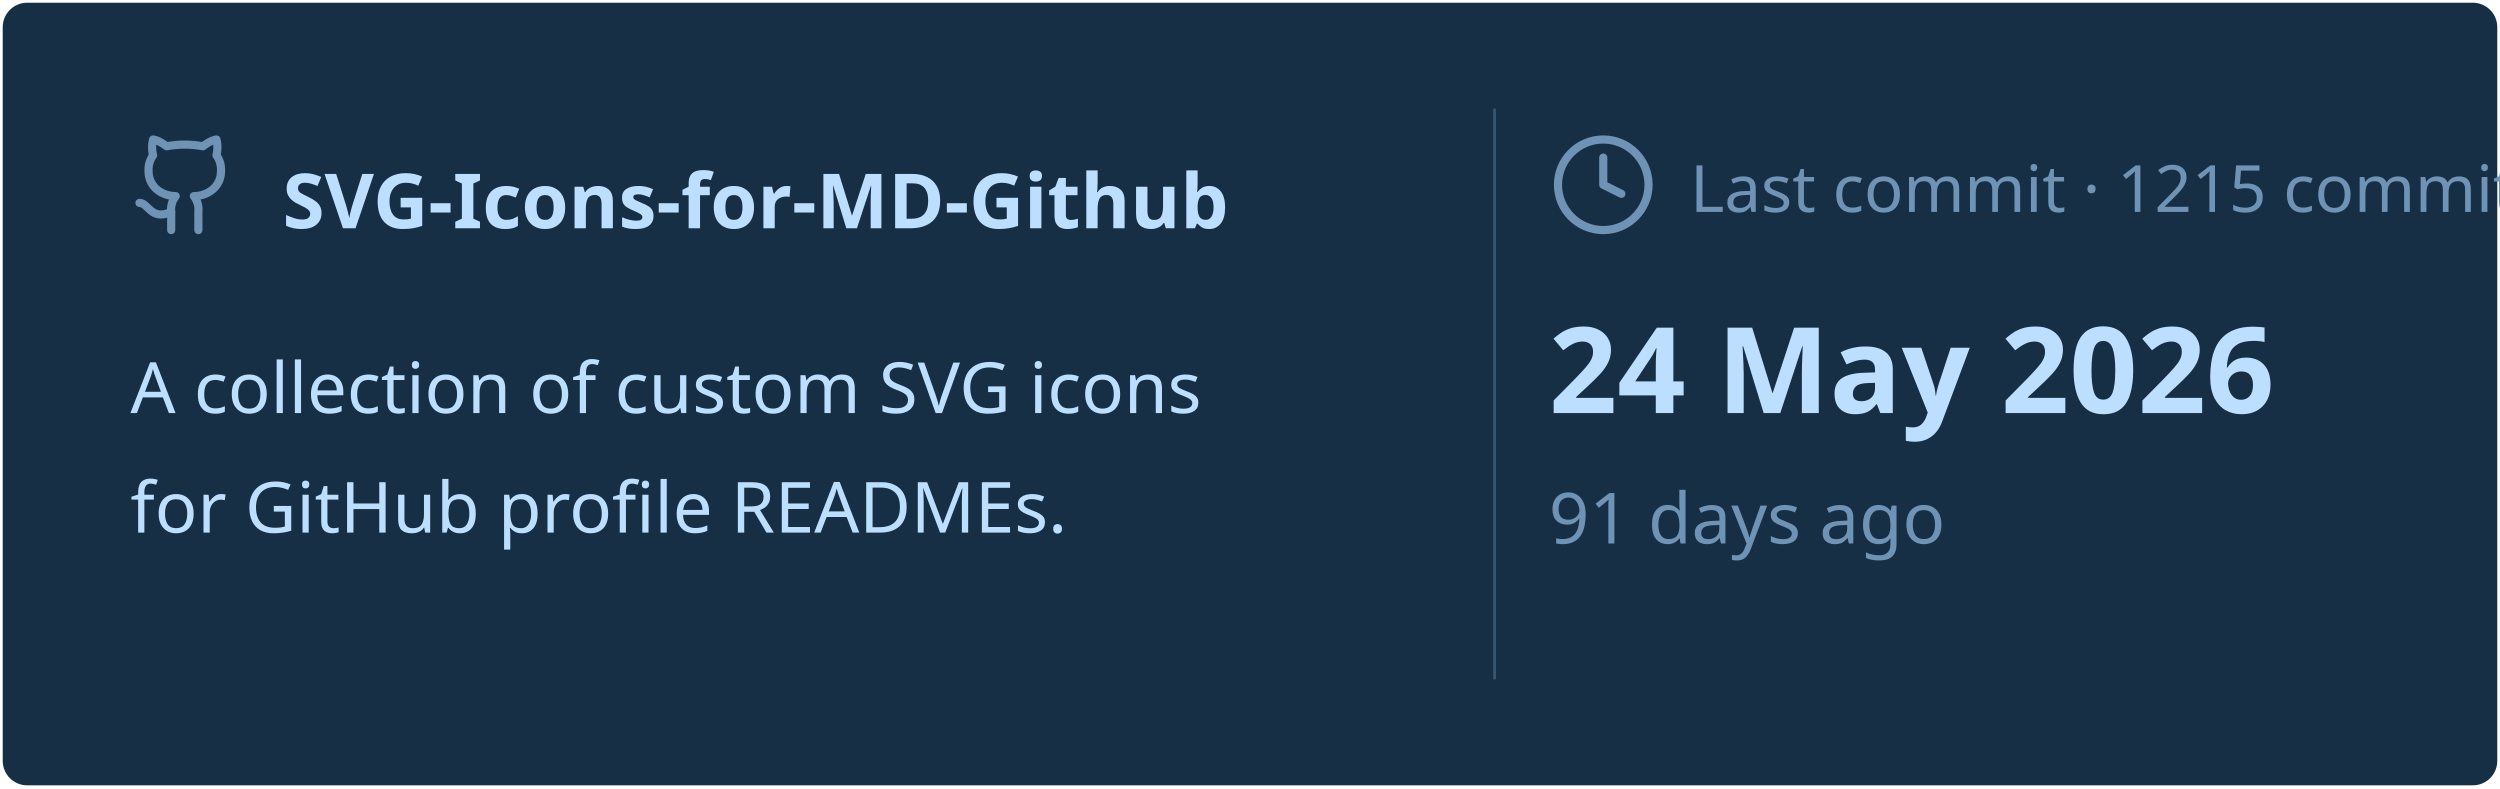
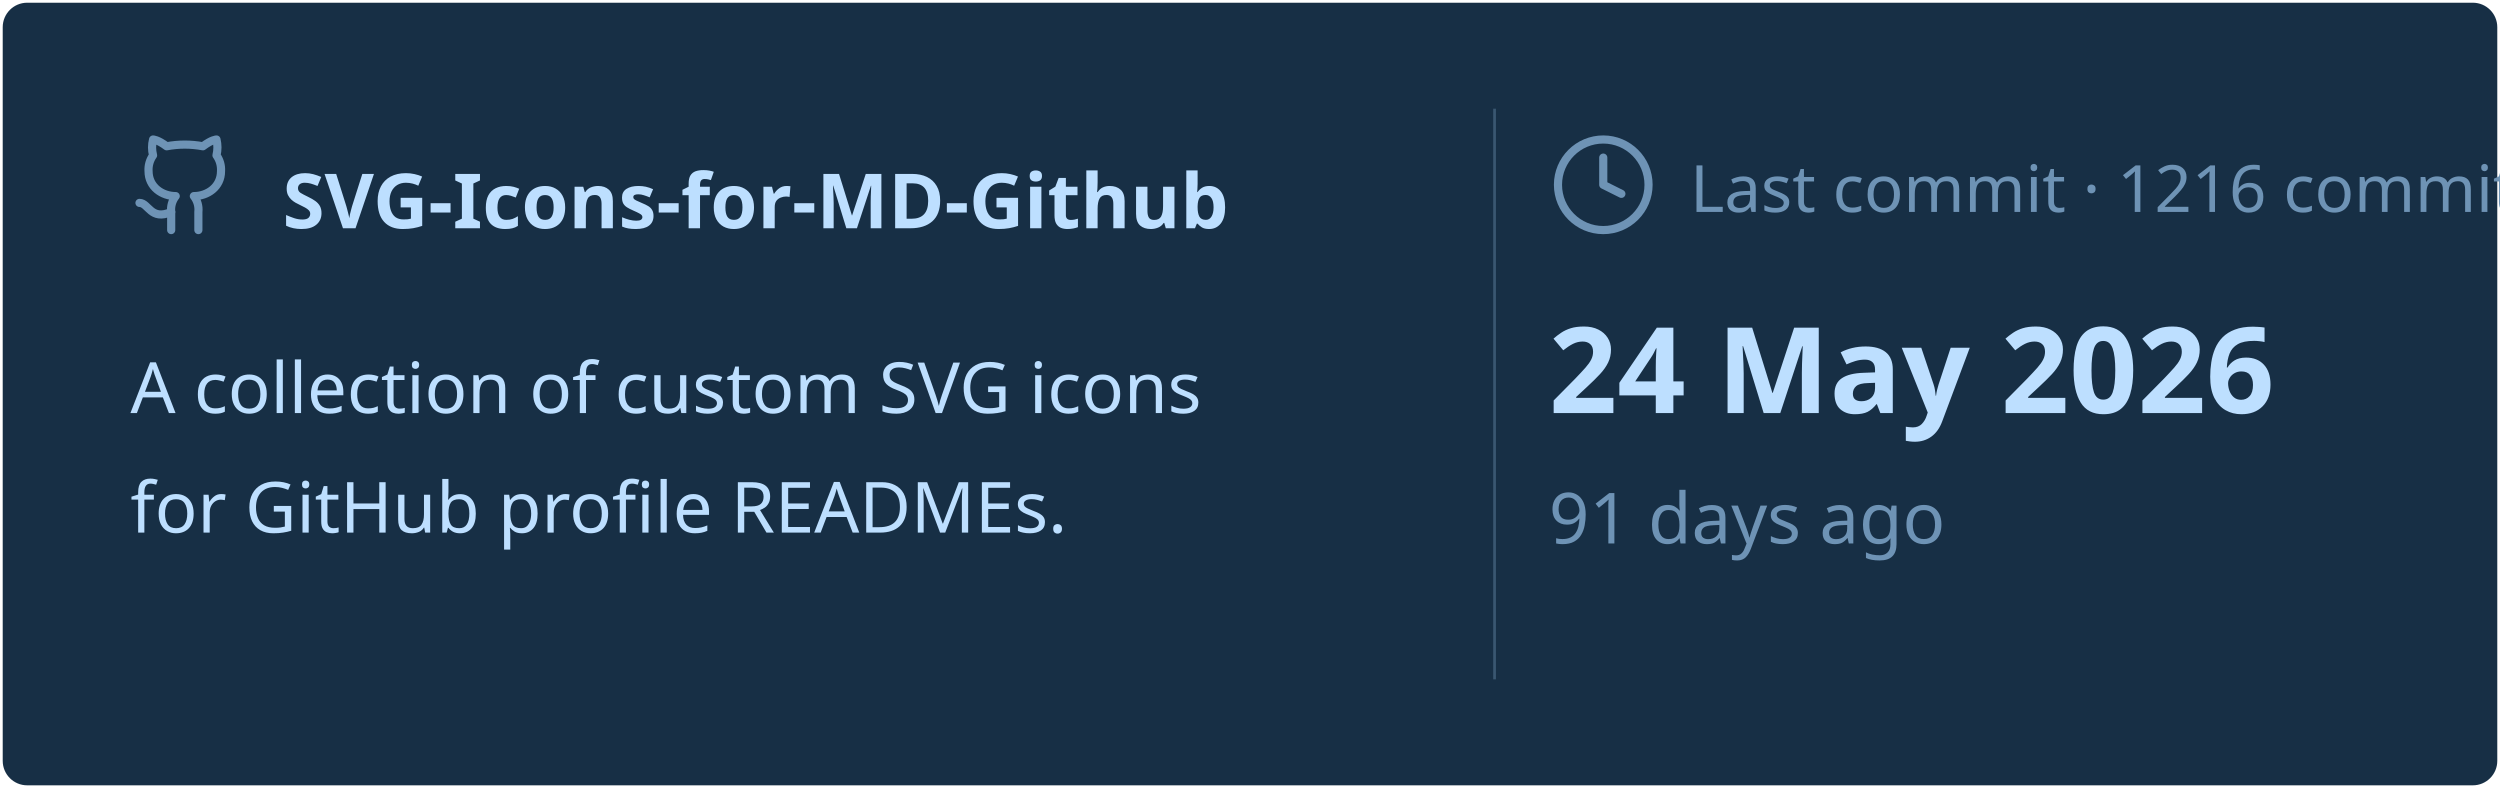
<svg xmlns="http://www.w3.org/2000/svg" viewBox="0 0 460 145" width="460px" height="145px">
  <rect stroke="#000000" stroke-opacity="0" fill="#172F45" rx="4.5" x="0.5" y="0.5" width="459" height="144" />
  <g transform="translate(24, 42)">
    <svg x="0" y="-18" width="20" height="20" viewBox="0 0 24 24" fill="none" stroke="#6E93B5" stroke-width="1.8" stroke-linecap="round" stroke-linejoin="round">
      <path d="M15 22v-4a4.8 4.8 0 0 0-1-3.5c3 0 6-2 6-5.5.08-1.25-.27-2.48-1-3.5.28-1.15.28-2.35 0-3.5 0 0-1 0-3 1.5-2.64-.5-5.36-.5-8 0C6 2 5 2 5 2c-.3 1.15-.3 2.35 0 3.5A5.403 5.403 0 0 0 4 9c0 3.5 3 5.5 6 5.5-.39.49-.68 1.05-.85 1.65-.17.6-.22 1.23-.15 1.85v4" />
      <path d="M9 18c-4.51 2-5-2-7-2" />
    </svg>
    <text x="28" y="0" font-family="&quot;Segoe UI&quot;, Ubuntu, sans-serif" font-size="14" font-weight="700" fill="#BDDFFF">SVG-Icons-for-MD-Github</text>
  </g>
  <text x="24" y="76" font-family="&quot;Segoe UI&quot;, Ubuntu, sans-serif" font-size="13" font-weight="400" fill="#BDDFFF">A collection of custom SVG icons</text>
  <text x="24" y="98" font-family="&quot;Segoe UI&quot;, Ubuntu, sans-serif" font-size="13" font-weight="400" fill="#BDDFFF">for GitHub profile READMEs.</text>
  <line x1="275" y1="20" x2="275" y2="125" stroke="#6E93B5" stroke-width="0.5" stroke-opacity="0.4" />
  <svg x="285" y="24" width="20" height="20" viewBox="0 0 24 24" fill="none" stroke="#6E93B5" stroke-width="1.8" stroke-linecap="round" stroke-linejoin="round">
    <circle cx="12" cy="12" r="10" />
    <polyline points="12 6 12 12 16 14" />
  </svg>
-   <text x="311" y="39" font-family="&quot;Segoe UI&quot;, Ubuntu, sans-serif" font-size="12" font-weight="400" fill="#6E93B5">Last commit · 1215 commits</text>
+   <text x="311" y="39" font-family="&quot;Segoe UI&quot;, Ubuntu, sans-serif" font-size="12" font-weight="400" fill="#6E93B5">Last commit · 1216 commits</text>
  <text x="285" y="76" font-family="&quot;Segoe UI&quot;, Ubuntu, sans-serif" font-size="22" font-weight="700" fill="#BDDFFF">24 May 2026</text>
  <text x="285" y="100" font-family="&quot;Segoe UI&quot;, Ubuntu, sans-serif" font-size="13" font-weight="400" fill="#6E93B5">91 days ago</text>
</svg>
